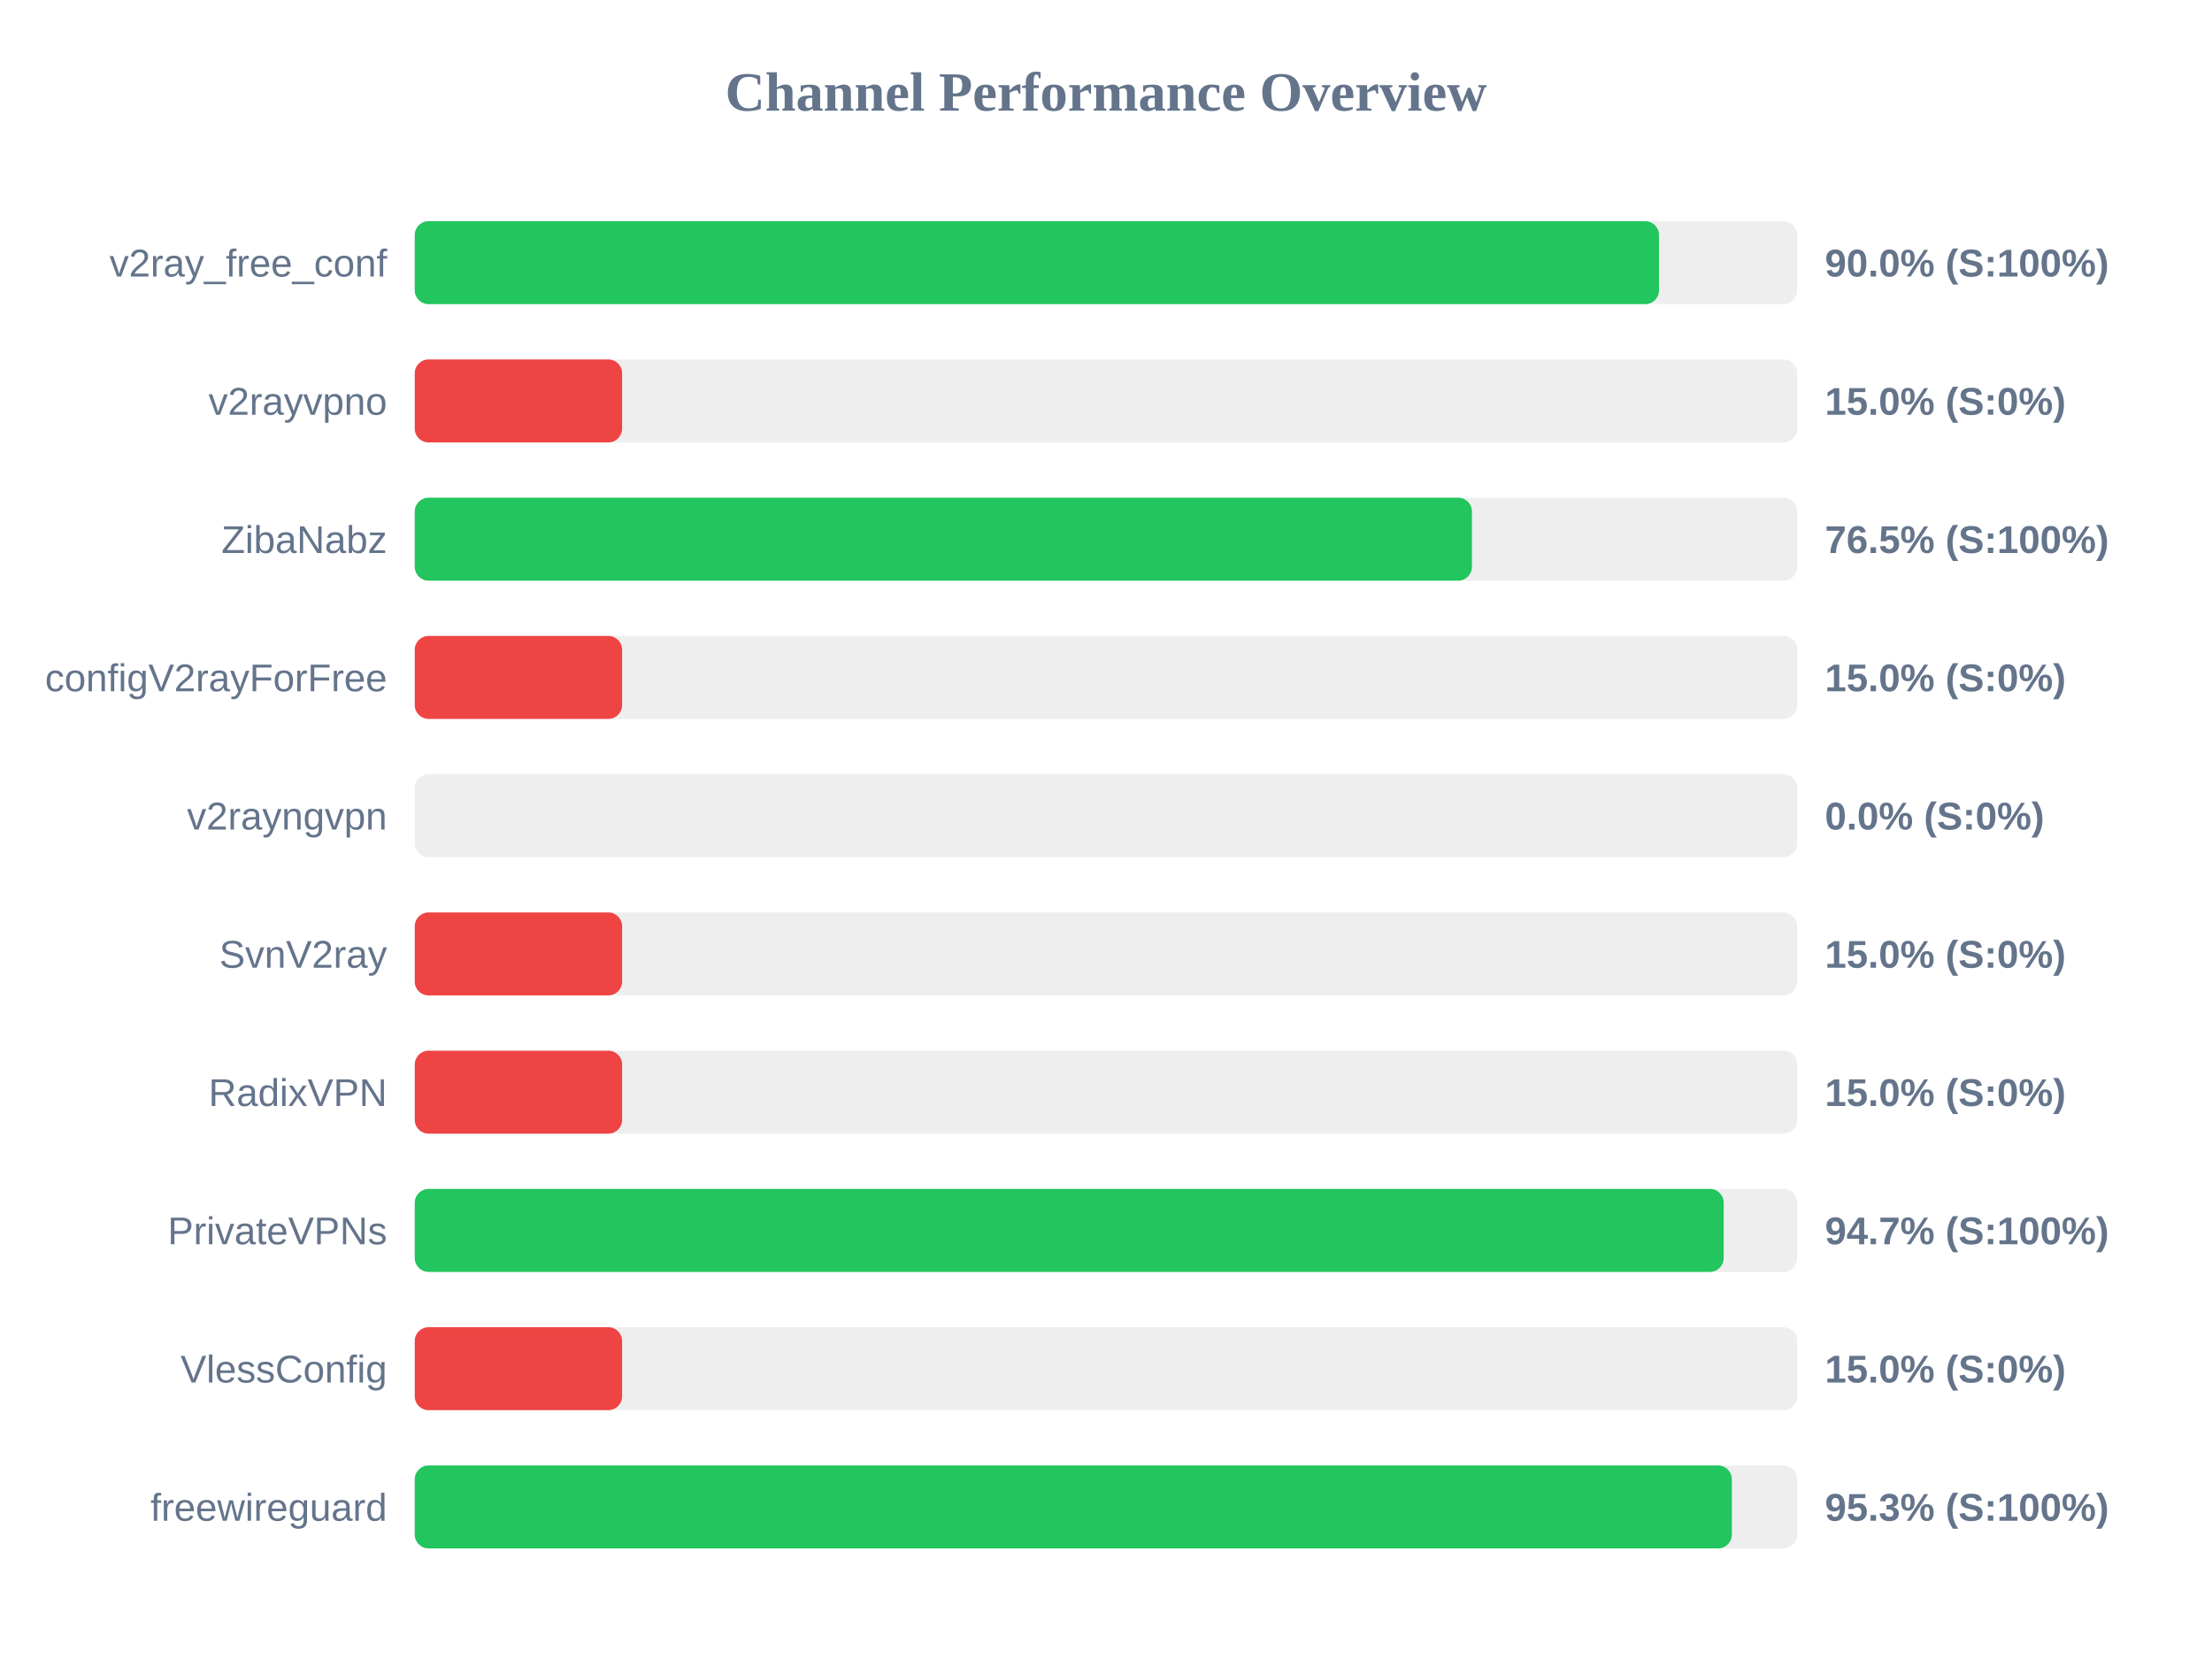
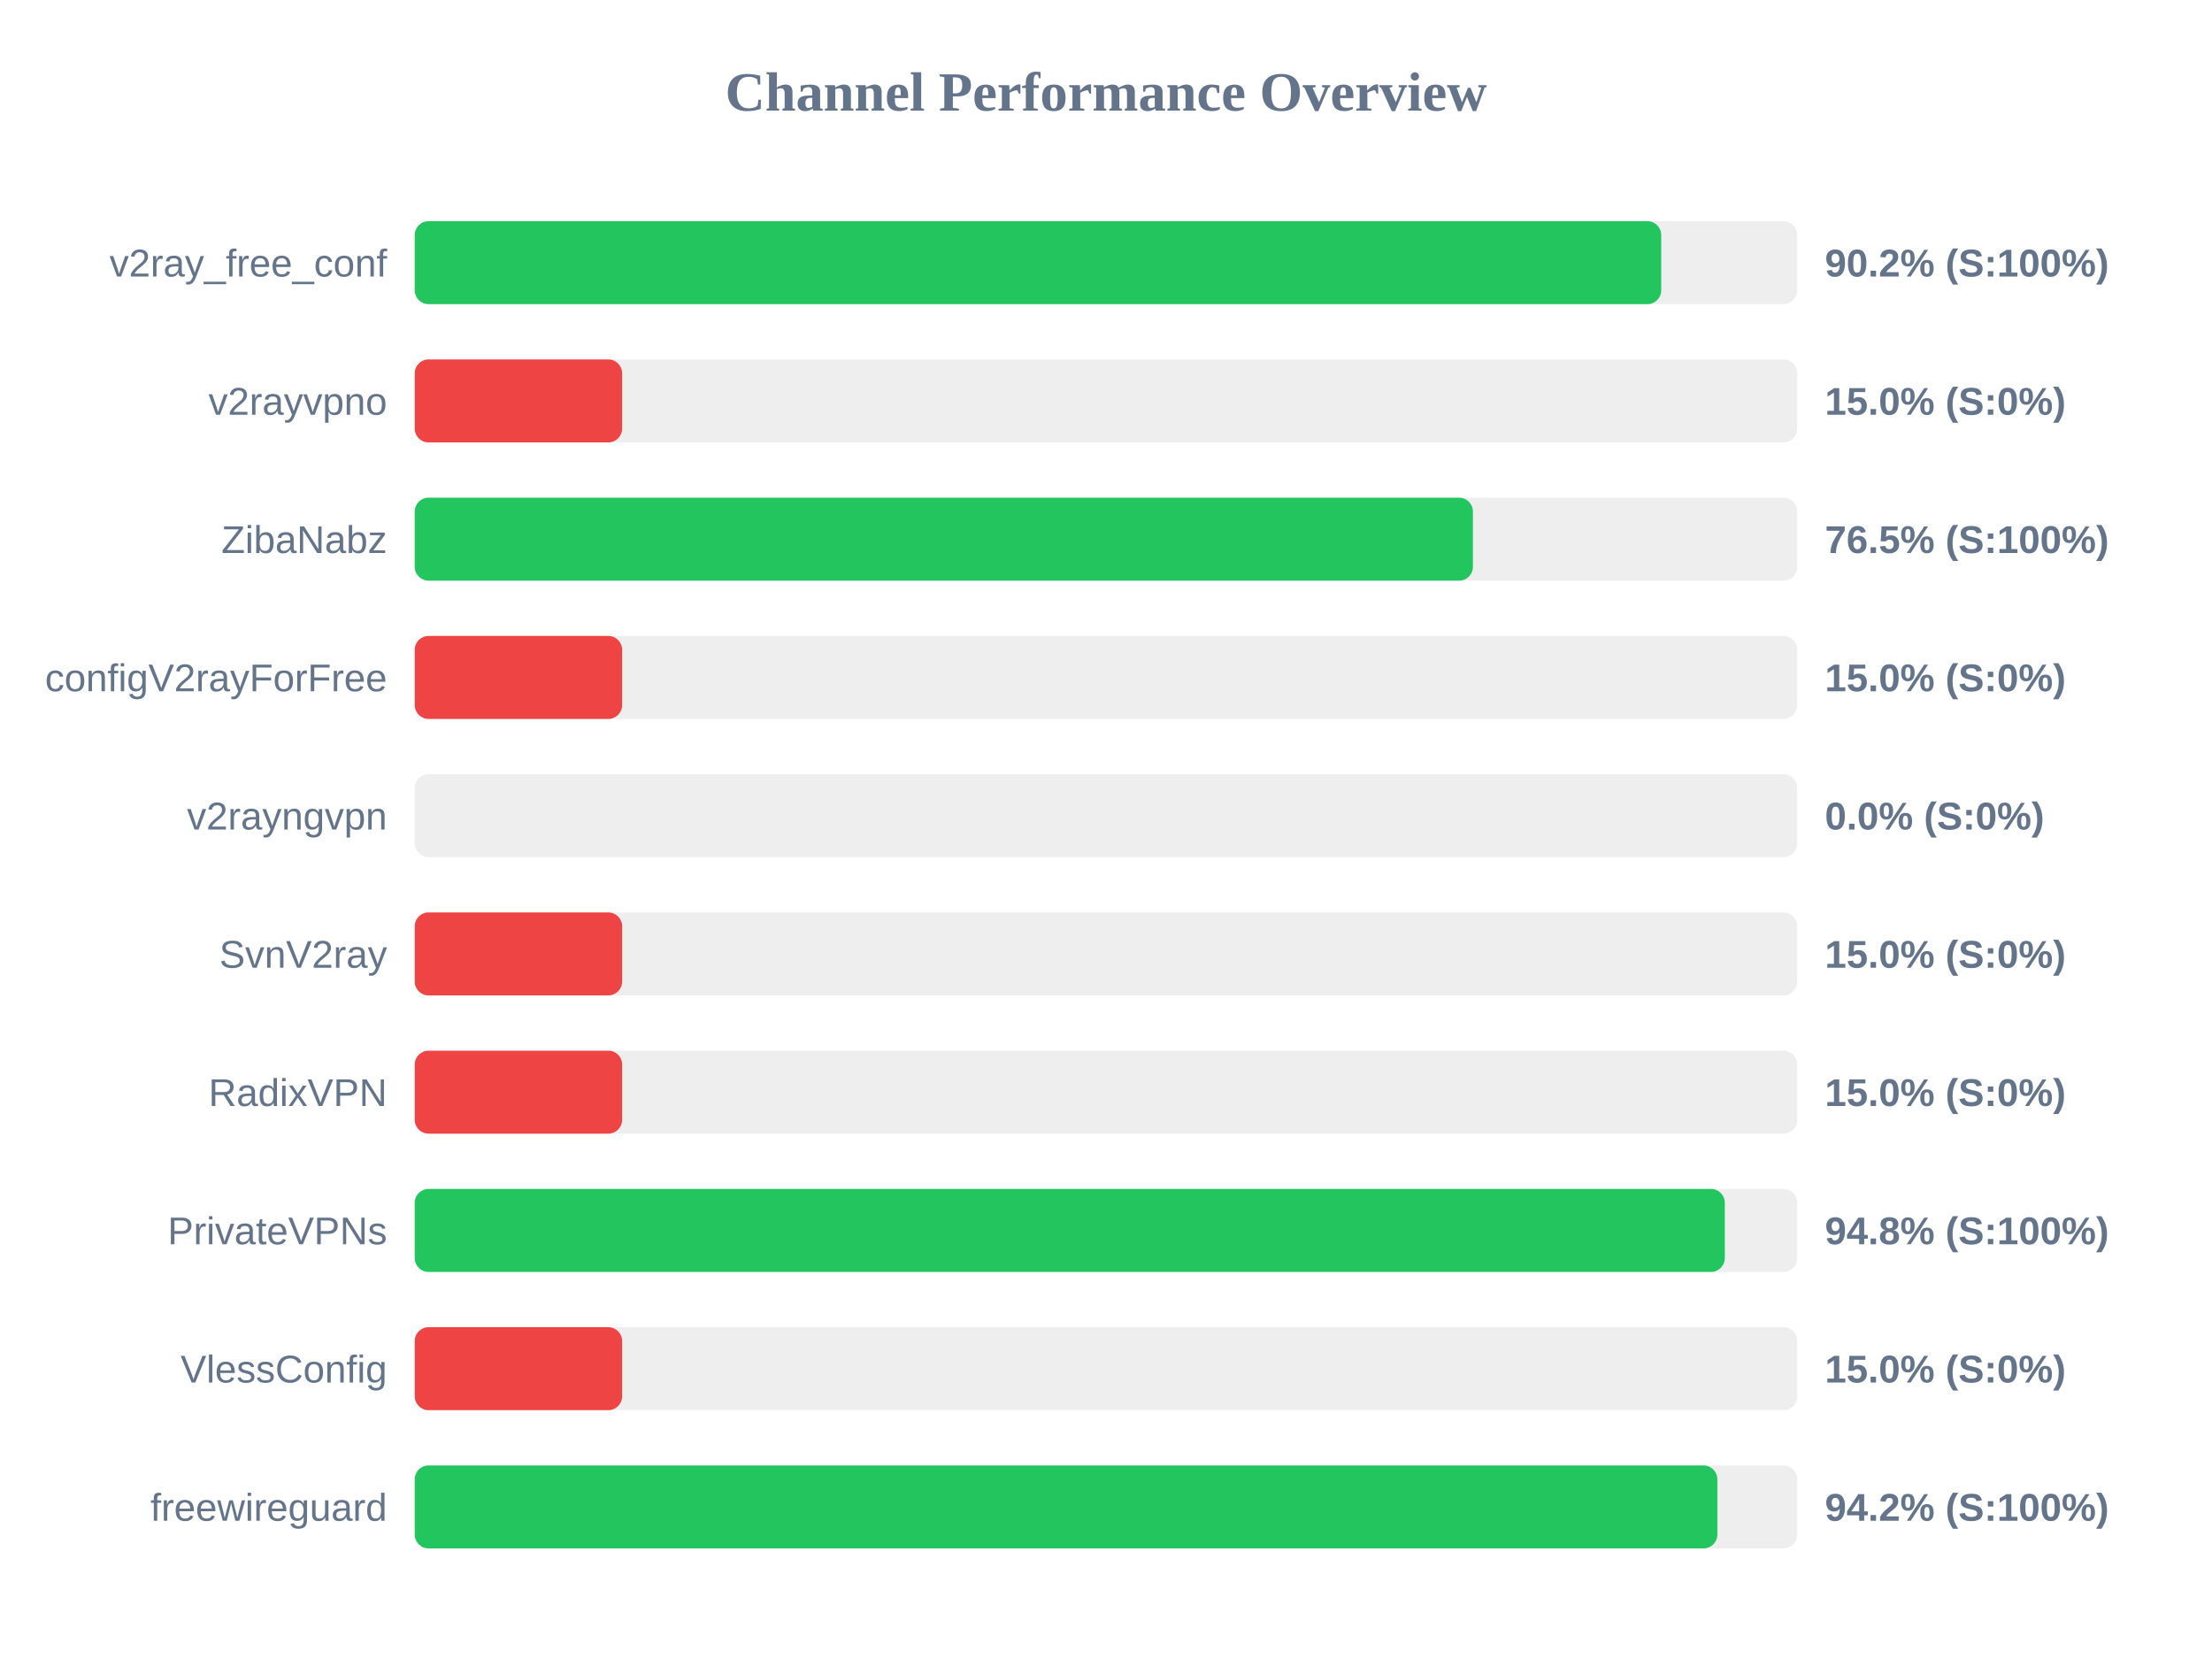
<svg xmlns="http://www.w3.org/2000/svg" width="800" height="600" version="1.1">
  <style>
        .row { font: 14px Arial; fill: #64748b; }
        .score { font: bold 14px Arial; fill: #64748b; }
    </style>
  <text x="400" y="40" text-anchor="middle" font-size="20px" font-weight="bold" fill="#64748b">Channel Performance Overview</text>
  <rect x="150" y="80" width="500" height="30" fill="#eee" rx="5" />
-   <rect x="150" y="80" width="450.0" height="30" fill="#22c55e" rx="5" />
+   <rect x="150" y="80" width="450.8" height="30" fill="#22c55e" rx="5" />
  <text x="140" y="100" text-anchor="end" class="row">v2ray_free_conf</text>
-   <text x="660" y="100" text-anchor="start" class="score">90.0% (S:100%)</text>
+   <text x="660" y="100" text-anchor="start" class="score">90.2% (S:100%)</text>
  <rect x="150" y="130" width="500" height="30" fill="#eee" rx="5" />
  <rect x="150" y="130" width="75.0" height="30" fill="#ef4444" rx="5" />
  <text x="140" y="150" text-anchor="end" class="row">v2rayvpno</text>
  <text x="660" y="150" text-anchor="start" class="score">15.0% (S:0%)</text>
  <rect x="150" y="180" width="500" height="30" fill="#eee" rx="5" />
-   <rect x="150" y="180" width="382.35" height="30" fill="#22c55e" rx="5" />
+   <rect x="150" y="180" width="382.7" height="30" fill="#22c55e" rx="5" />
  <text x="140" y="200" text-anchor="end" class="row">ZibaNabz</text>
  <text x="660" y="200" text-anchor="start" class="score">76.5% (S:100%)</text>
  <rect x="150" y="230" width="500" height="30" fill="#eee" rx="5" />
  <rect x="150" y="230" width="75.0" height="30" fill="#ef4444" rx="5" />
  <text x="140" y="250" text-anchor="end" class="row">configV2rayForFree</text>
  <text x="660" y="250" text-anchor="start" class="score">15.0% (S:0%)</text>
  <rect x="150" y="280" width="500" height="30" fill="#eee" rx="5" />
  <rect x="150" y="280" width="0.0" height="30" fill="#ef4444" rx="5" />
  <text x="140" y="300" text-anchor="end" class="row">v2rayngvpn</text>
  <text x="660" y="300" text-anchor="start" class="score">0.0% (S:0%)</text>
  <rect x="150" y="330" width="500" height="30" fill="#eee" rx="5" />
  <rect x="150" y="330" width="75.0" height="30" fill="#ef4444" rx="5" />
  <text x="140" y="350" text-anchor="end" class="row">SvnV2ray</text>
  <text x="660" y="350" text-anchor="start" class="score">15.0% (S:0%)</text>
  <rect x="150" y="380" width="500" height="30" fill="#eee" rx="5" />
  <rect x="150" y="380" width="75.0" height="30" fill="#ef4444" rx="5" />
  <text x="140" y="400" text-anchor="end" class="row">RadixVPN</text>
  <text x="660" y="400" text-anchor="start" class="score">15.0% (S:0%)</text>
  <rect x="150" y="430" width="500" height="30" fill="#eee" rx="5" />
-   <rect x="150" y="430" width="473.4" height="30" fill="#22c55e" rx="5" />
+   <rect x="150" y="430" width="473.8" height="30" fill="#22c55e" rx="5" />
  <text x="140" y="450" text-anchor="end" class="row">PrivateVPNs</text>
-   <text x="660" y="450" text-anchor="start" class="score">94.7% (S:100%)</text>
+   <text x="660" y="450" text-anchor="start" class="score">94.8% (S:100%)</text>
  <rect x="150" y="480" width="500" height="30" fill="#eee" rx="5" />
  <rect x="150" y="480" width="75.0" height="30" fill="#ef4444" rx="5" />
  <text x="140" y="500" text-anchor="end" class="row">VlessConfig</text>
  <text x="660" y="500" text-anchor="start" class="score">15.0% (S:0%)</text>
  <rect x="150" y="530" width="500" height="30" fill="#eee" rx="5" />
-   <rect x="150" y="530" width="476.35" height="30" fill="#22c55e" rx="5" />
+   <rect x="150" y="530" width="471.1" height="30" fill="#22c55e" rx="5" />
  <text x="140" y="550" text-anchor="end" class="row">freewireguard</text>
-   <text x="660" y="550" text-anchor="start" class="score">95.3% (S:100%)</text>
+   <text x="660" y="550" text-anchor="start" class="score">94.2% (S:100%)</text>
</svg>
